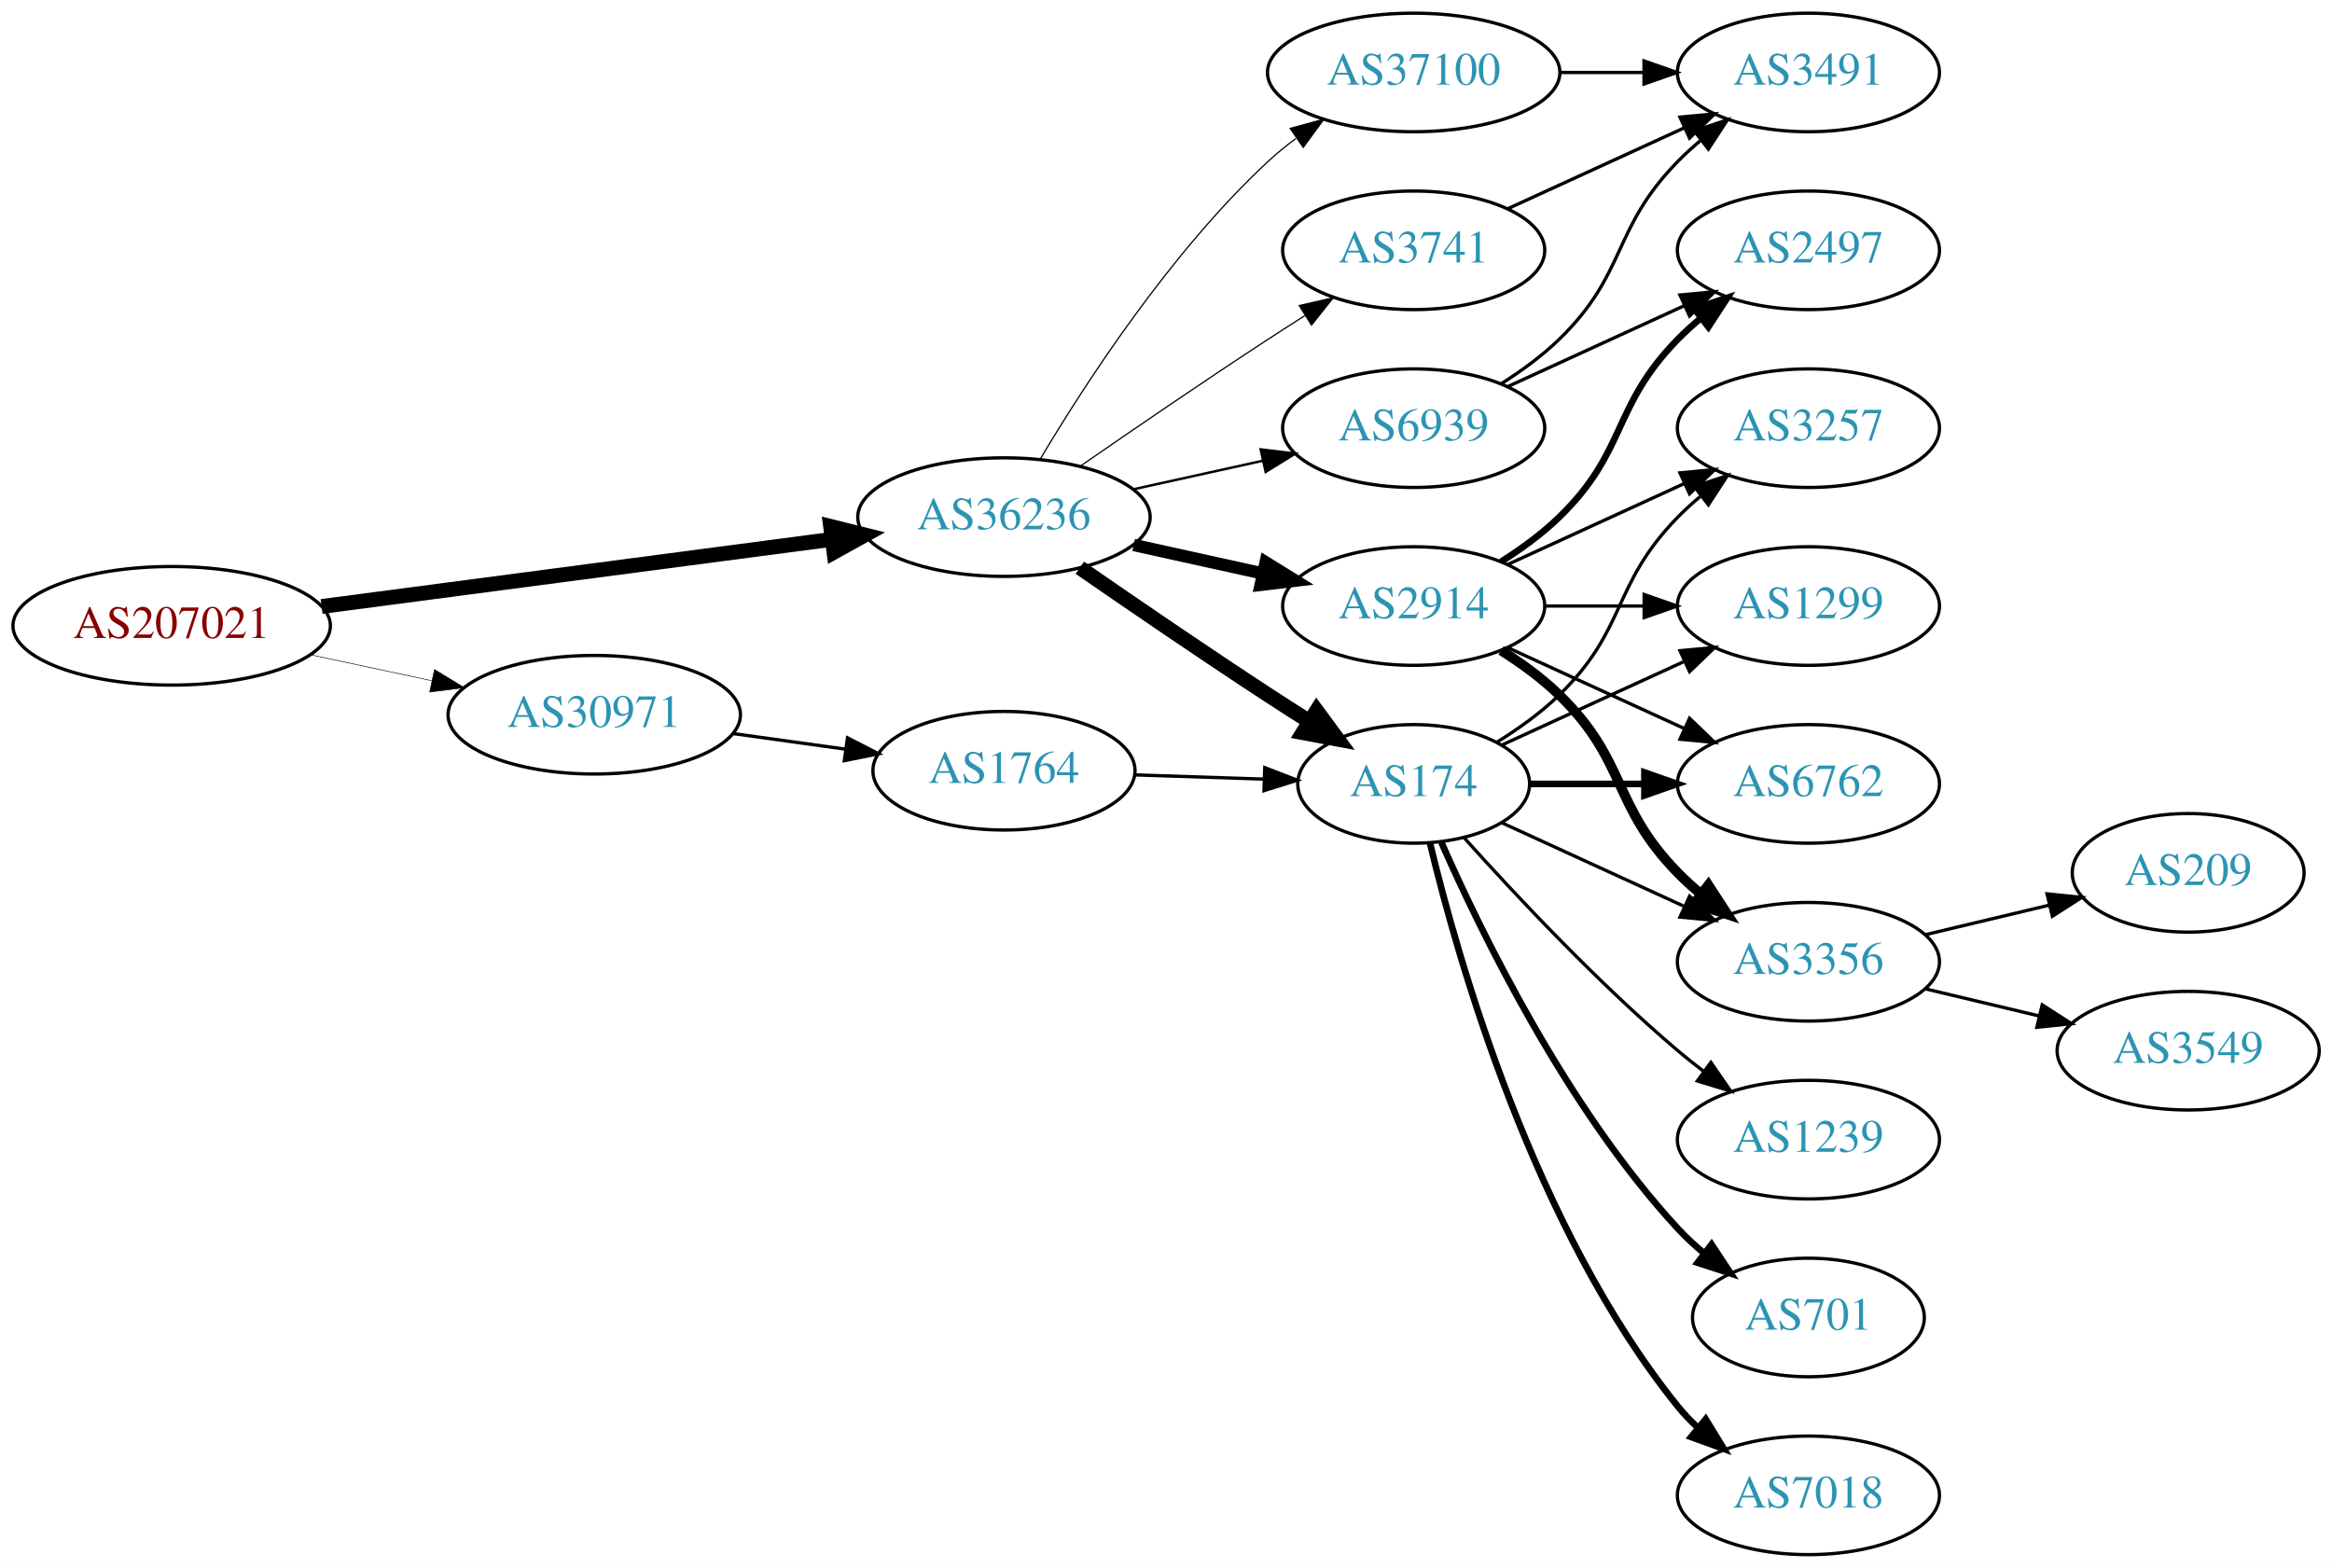
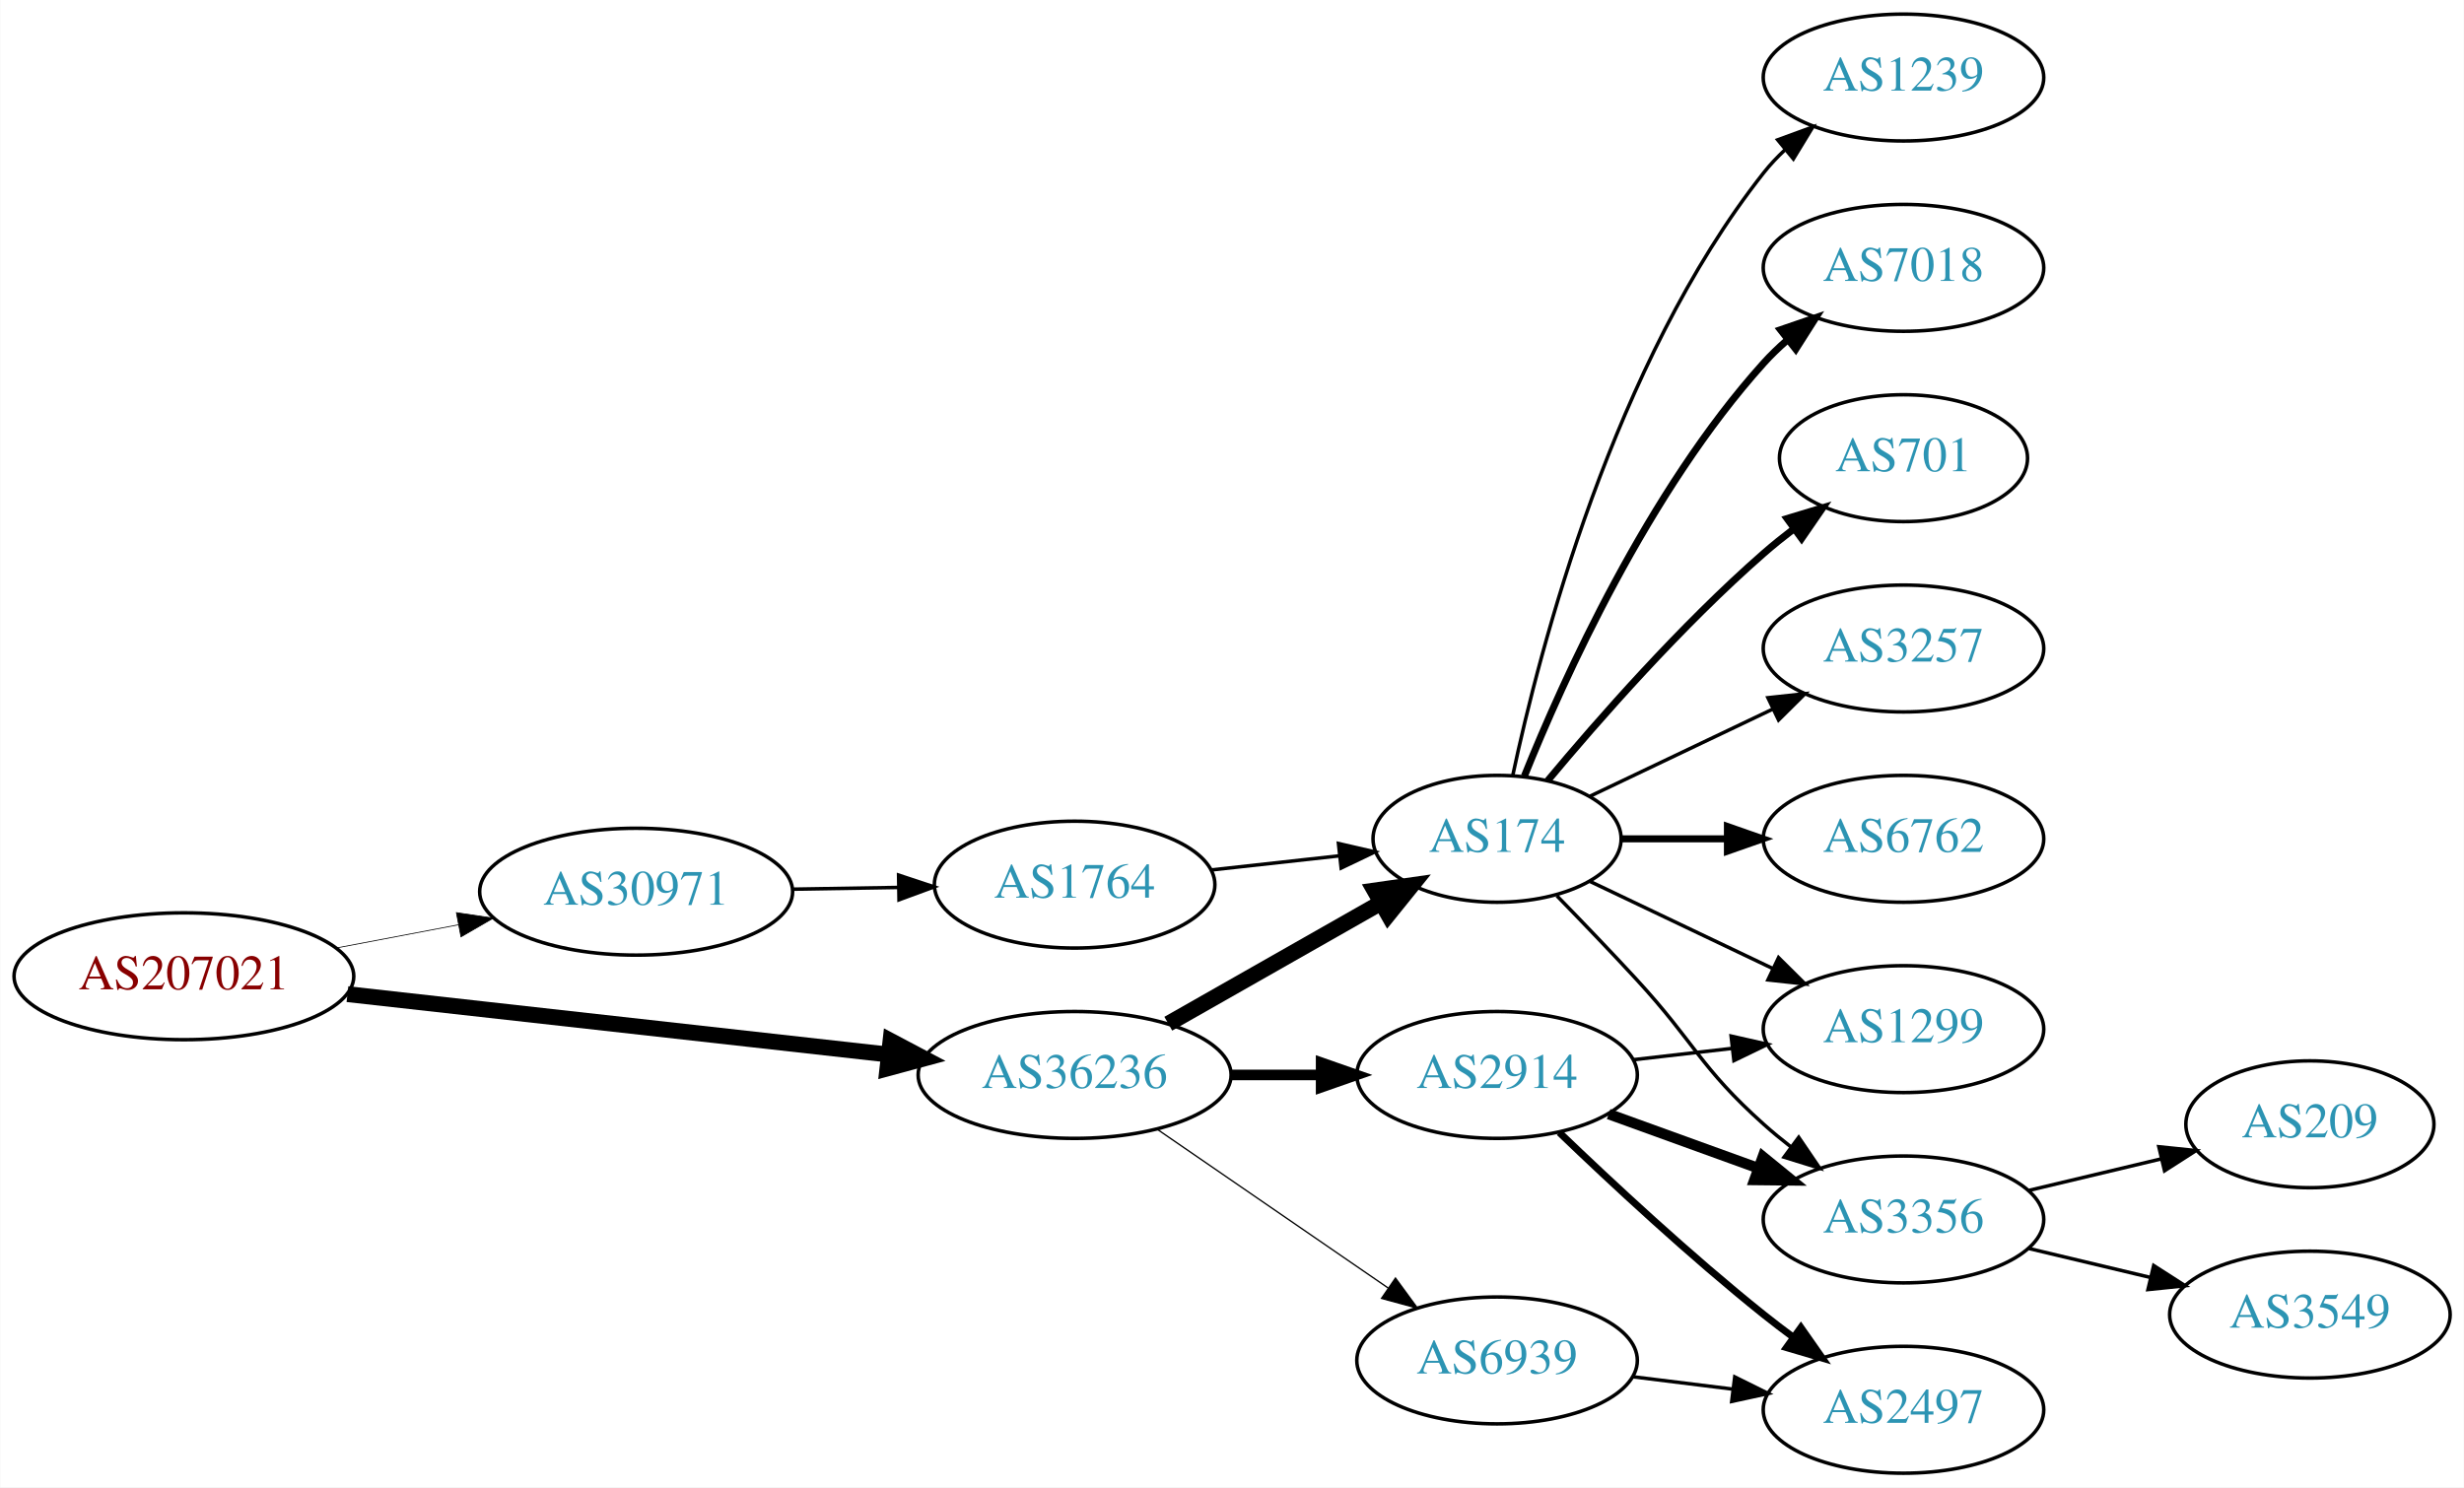
- <svg xmlns="http://www.w3.org/2000/svg" xmlns:xlink="http://www.w3.org/1999/xlink" width="708pt" height="476pt" viewBox="0.00 0.00 707.95 476.00">
-   <g id="graph0" class="graph" transform="scale(1 1) rotate(0) translate(4 472)">
-     <polygon fill="white" stroke="none" points="-4,4 -4,-472 703.954,-472 703.954,4 -4,4" />
+ <svg xmlns="http://www.w3.org/2000/svg" xmlns:xlink="http://www.w3.org/1999/xlink" width="699pt" height="422pt" viewBox="0.00 0.00 698.85 422.00">
+   <g id="graph0" class="graph" transform="scale(1 1) rotate(0) translate(4 418)">
+     <polygon fill="white" stroke="none" points="-4,4 -4,-418 694.855,-418 694.855,4 -4,4" />
    <g id="node1" class="node">
      <g id="a_node1">
        <a xlink:href="/asn/207021" xlink:title="AS207021 ~ ipcom GmbH [AT]">
-           <ellipse fill="#ffffff" stroke="black" cx="48.096" cy="-282" rx="48.192" ry="18" />
-           <text text-anchor="middle" x="48.096" y="-278.3" font-family="Times,serif" font-size="14.00" fill="#880000">AS207021</text>
+           <ellipse fill="#ffffff" stroke="black" cx="48.096" cy="-141" rx="48.192" ry="18" />
+           <text text-anchor="middle" x="48.096" y="-137.3" font-family="Times,serif" font-size="14.00" fill="#880000">AS207021</text>
        </a>
      </g>
    </g>
    <g id="node2" class="node">
      <g id="a_node2">
        <a xlink:href="/asn/30971" xlink:title="AS30971 ~ Jakob-Haringer-Strasse 8 [AT]">
-           <ellipse fill="#ffffff" stroke="black" cx="176.388" cy="-255" rx="44.393" ry="18" />
-           <text text-anchor="middle" x="176.388" y="-251.3" font-family="Times,serif" font-size="14.00" fill="#2c94b3">AS30971</text>
+           <ellipse fill="#ffffff" stroke="black" cx="176.388" cy="-165" rx="44.393" ry="18" />
+           <text text-anchor="middle" x="176.388" y="-161.3" font-family="Times,serif" font-size="14.00" fill="#2c94b3">AS30971</text>
        </a>
      </g>
    </g>
    <g id="edge1" class="edge">
-       <path fill="none" stroke="black" stroke-width="0.173" d="M90.448,-273.159C102.138,-270.66 114.964,-267.918 127.027,-265.339" />
-       <polygon fill="black" stroke="black" stroke-width="0.173" points="127.891,-268.733 136.939,-263.22 126.428,-261.888 127.891,-268.733" />
+       <path fill="none" stroke="black" stroke-width="0.214" d="M91.5,-149.058C102.585,-151.165 114.629,-153.454 126.041,-155.622" />
+       <polygon fill="black" stroke="black" stroke-width="0.214" points="125.389,-159.061 135.866,-157.49 126.696,-152.184 125.389,-159.061" />
    </g>
    <g id="node3" class="node">
      <g id="a_node3">
        <a xlink:href="/asn/36236" xlink:title="AS36236 ~ NetActuate, Inc [US]">
-           <ellipse fill="#ffffff" stroke="black" cx="300.78" cy="-315" rx="44.393" ry="18" />
-           <text text-anchor="middle" x="300.78" y="-311.3" font-family="Times,serif" font-size="14.00" fill="#2c94b3">AS36236</text>
+           <ellipse fill="#ffffff" stroke="black" cx="300.78" cy="-113" rx="44.393" ry="18" />
+           <text text-anchor="middle" x="300.78" y="-109.3" font-family="Times,serif" font-size="14.00" fill="#2c94b3">AS36236</text>
        </a>
      </g>
    </g>
    <g id="edge2" class="edge">
-       <path fill="none" stroke="black" stroke-width="4.5" d="M93.624,-287.862C137.051,-293.578 203.04,-302.265 248.606,-308.263" />
-       <polygon fill="black" stroke="black" stroke-width="4.5" points="248.147,-312.174 258.575,-309.576 249.175,-304.367 248.147,-312.174" />
+       <path fill="none" stroke="black" stroke-width="4.5" d="M94.493,-135.929C137.689,-131.105 202.627,-123.851 247.86,-118.799" />
+       <polygon fill="black" stroke="black" stroke-width="4.5" points="248.551,-122.684 258.052,-117.661 247.677,-114.858 248.551,-122.684" />
    </g>
    <g id="node4" class="node">
      <g id="a_node4">
        <a xlink:href="/asn/1764" xlink:title="AS1764 ~ NEXTLAYER-AS [AT]">
-           <ellipse fill="#ffffff" stroke="black" cx="300.78" cy="-238" rx="39.794" ry="18" />
-           <text text-anchor="middle" x="300.78" y="-234.3" font-family="Times,serif" font-size="14.00" fill="#2c94b3">AS1764</text>
+           <ellipse fill="#ffffff" stroke="black" cx="300.78" cy="-167" rx="39.794" ry="18" />
+           <text text-anchor="middle" x="300.78" y="-163.3" font-family="Times,serif" font-size="14.00" fill="#2c94b3">AS1764</text>
        </a>
      </g>
    </g>
    <g id="edge3" class="edge">
-       <path fill="none" stroke="black" d="M218.483,-249.292C229.436,-247.771 241.355,-246.115 252.606,-244.552" />
-       <polygon fill="black" stroke="black" points="253.28,-247.992 262.704,-243.15 252.317,-241.059 253.28,-247.992" />
+       <path fill="none" stroke="black" d="M220.883,-165.711C230.572,-165.869 240.909,-166.038 250.802,-166.2" />
+       <polygon fill="black" stroke="black" points="250.848,-169.701 260.904,-166.365 250.963,-162.702 250.848,-169.701" />
    </g>
    <g id="node5" class="node">
      <g id="a_node5">
        <a xlink:href="/asn/174" xlink:title="AS174 ~ Cogent Communications [US]">
-           <ellipse fill="#ffffff" stroke="black" cx="425.172" cy="-234" rx="35.194" ry="18" />
-           <text text-anchor="middle" x="425.172" y="-230.3" font-family="Times,serif" font-size="14.00" fill="#2c94b3">AS174</text>
+           <ellipse fill="#ffffff" stroke="black" cx="420.622" cy="-180" rx="35.194" ry="18" />
+           <text text-anchor="middle" x="420.622" y="-176.3" font-family="Times,serif" font-size="14.00" fill="#2c94b3">AS174</text>
        </a>
      </g>
    </g>
    <g id="edge6" class="edge">
-       <path fill="none" stroke="black" stroke-width="4.5" d="M323.81,-299.633C339.613,-288.695 361.469,-273.739 380.976,-261 385.021,-258.358 389.306,-255.615 393.545,-252.933" />
-       <polygon fill="black" stroke="black" stroke-width="4.5" points="395.715,-256.22 402.09,-247.568 391.527,-249.551 395.715,-256.22" />
+       <path fill="none" stroke="black" stroke-width="4.5" d="M327.35,-127.538C345.034,-137.593 368.696,-151.045 387.63,-161.811" />
+       <polygon fill="black" stroke="black" stroke-width="4.5" points="385.859,-165.333 396.499,-166.853 389.751,-158.487 385.859,-165.333" />
    </g>
    <g id="node6" class="node">
      <g id="a_node6">
        <a xlink:href="/asn/2914" xlink:title="AS2914 ~ NTT America, Inc. [US]">
-           <ellipse fill="#ffffff" stroke="black" cx="425.172" cy="-288" rx="39.794" ry="18" />
-           <text text-anchor="middle" x="425.172" y="-284.3" font-family="Times,serif" font-size="14.00" fill="#2c94b3">AS2914</text>
+           <ellipse fill="#ffffff" stroke="black" cx="420.622" cy="-113" rx="39.794" ry="18" />
+           <text text-anchor="middle" x="420.622" y="-109.3" font-family="Times,serif" font-size="14.00" fill="#2c94b3">AS2914</text>
        </a>
      </g>
    </g>
    <g id="edge5" class="edge">
-       <path fill="none" stroke="black" stroke-width="3.75" d="M340.17,-306.531C352.561,-303.798 366.407,-300.743 379.228,-297.915" />
-       <polygon fill="black" stroke="black" stroke-width="3.75" points="380.231,-301.278 389.243,-295.705 378.723,-294.442 380.231,-301.278" />
+       <path fill="none" stroke="black" stroke-width="3" d="M344.991,-113C353.303,-113 362.066,-113 370.548,-113" />
+       <polygon fill="black" stroke="black" stroke-width="3" points="370.707,-116.5 380.707,-113 370.707,-109.5 370.707,-116.5" />
    </g>
    <g id="node7" class="node">
      <g id="a_node7">
-         <a xlink:href="/asn/3741" xlink:title="AS3741 ~ IS [ZA]">
-           <ellipse fill="#ffffff" stroke="black" cx="425.172" cy="-396" rx="39.794" ry="18" />
-           <text text-anchor="middle" x="425.172" y="-392.3" font-family="Times,serif" font-size="14.00" fill="#2c94b3">AS3741</text>
+         <a xlink:href="/asn/6939" xlink:title="AS6939 ~ Hurricane Electric LLC [US]">
+           <ellipse fill="#ffffff" stroke="black" cx="420.622" cy="-32" rx="39.794" ry="18" />
+           <text text-anchor="middle" x="420.622" y="-28.3" font-family="Times,serif" font-size="14.00" fill="#2c94b3">AS6939</text>
        </a>
      </g>
    </g>
    <g id="edge7" class="edge">
-       <path fill="none" stroke="black" stroke-width="0.375" d="M323.81,-330.367C339.613,-341.305 361.469,-356.261 380.976,-369 384.558,-371.339 388.328,-373.759 392.089,-376.144" />
-       <polygon fill="black" stroke="black" stroke-width="0.375" points="390.422,-379.231 400.749,-381.596 394.151,-373.307 390.422,-379.231" />
+       <path fill="none" stroke="black" stroke-width="0.375" d="M324.222,-97.574C342.804,-84.802 369.365,-66.545 389.744,-52.537" />
+       <polygon fill="black" stroke="black" stroke-width="0.375" points="391.8,-55.371 398.058,-46.822 387.835,-49.602 391.8,-55.371" />
+     </g>
+     <g id="edge4" class="edge">
+       <path fill="none" stroke="black" d="M339.39,-171.149C350.955,-172.425 363.787,-173.84 375.735,-175.159" />
+       <polygon fill="black" stroke="black" points="375.63,-178.668 385.953,-176.286 376.397,-171.71 375.63,-178.668" />
    </g>
    <g id="node8" class="node">
      <g id="a_node8">
-         <a xlink:href="/asn/37100" xlink:title="AS37100 ~ SEACOM Limited [MU]">
-           <ellipse fill="#ffffff" stroke="black" cx="425.172" cy="-450" rx="44.393" ry="18" />
-           <text text-anchor="middle" x="425.172" y="-446.3" font-family="Times,serif" font-size="14.00" fill="#2c94b3">AS37100</text>
+         <a xlink:href="/asn/6762" xlink:title="AS6762 ~ TELECOM ITALIA SPARKLE S.p.A. [IT]">
+           <ellipse fill="#ffffff" stroke="black" cx="535.915" cy="-180" rx="39.794" ry="18" />
+           <text text-anchor="middle" x="535.915" y="-176.3" font-family="Times,serif" font-size="14.00" fill="#2c94b3">AS6762</text>
        </a>
      </g>
    </g>
    <g id="edge8" class="edge">
-       <path fill="none" stroke="black" stroke-width="0.375" d="M311.826,-332.671C325.397,-355.472 351.329,-395.472 380.976,-423 383.582,-425.42 386.436,-427.746 389.395,-429.948" />
-       <polygon fill="black" stroke="black" stroke-width="0.375" points="387.673,-433.012 397.894,-435.8 391.642,-427.246 387.673,-433.012" />
+       <path fill="none" stroke="black" stroke-width="2" d="M455.921,-180C465.299,-180 475.649,-180 485.683,-180" />
+       <polygon fill="black" stroke="black" stroke-width="2" points="485.972,-183.5 495.972,-180 485.972,-176.5 485.972,-183.5" />
    </g>
    <g id="node9" class="node">
      <g id="a_node9">
-         <a xlink:href="/asn/6939" xlink:title="AS6939 ~ Hurricane Electric LLC [US]">
-           <ellipse fill="#ffffff" stroke="black" cx="425.172" cy="-342" rx="39.794" ry="18" />
-           <text text-anchor="middle" x="425.172" y="-338.3" font-family="Times,serif" font-size="14.00" fill="#2c94b3">AS6939</text>
+         <a xlink:href="/asn/1239" xlink:title="AS1239 ~ Sprint [US]">
+           <ellipse fill="#ffffff" stroke="black" cx="535.915" cy="-396" rx="39.794" ry="18" />
+           <text text-anchor="middle" x="535.915" y="-392.3" font-family="Times,serif" font-size="14.00" fill="#2c94b3">AS1239</text>
        </a>
      </g>
    </g>
    <g id="edge9" class="edge">
-       <path fill="none" stroke="black" stroke-width="0.75" d="M340.17,-323.469C352.561,-326.202 366.407,-329.257 379.228,-332.085" />
-       <polygon fill="black" stroke="black" stroke-width="0.75" points="378.723,-335.558 389.243,-334.295 380.231,-328.722 378.723,-335.558" />
-     </g>
-     <g id="edge4" class="edge">
-       <path fill="none" stroke="black" d="M340.505,-236.734C352.994,-236.326 366.933,-235.871 379.797,-235.45" />
-       <polygon fill="black" stroke="black" points="379.954,-238.947 389.835,-235.122 379.726,-231.951 379.954,-238.947" />
+       <path fill="none" stroke="black" d="M425.054,-197.884C432.636,-233.613 453.626,-315.017 496.269,-369 498.076,-371.288 500.129,-373.462 502.324,-375.51" />
+       <polygon fill="black" stroke="black" points="500.234,-378.323 510.183,-381.966 504.677,-372.914 500.234,-378.323" />
+     </g>
+     <g id="node10" class="node">
+       <g id="a_node10">
+         <a xlink:href="/asn/7018" xlink:title="AS7018 ~ AT&amp;T Services, Inc. [US]">
+           <ellipse fill="#ffffff" stroke="black" cx="535.915" cy="-342" rx="39.794" ry="18" />
+           <text text-anchor="middle" x="535.915" y="-338.3" font-family="Times,serif" font-size="14.00" fill="#2c94b3">AS7018</text>
+         </a>
+       </g>
+     </g>
+     <g id="edge10" class="edge">
+       <path fill="none" stroke="black" stroke-width="2" d="M428.37,-197.787C439.421,-225.243 463.474,-278.578 496.269,-315 498.271,-317.224 500.49,-319.363 502.822,-321.397" />
+       <polygon fill="black" stroke="black" stroke-width="2" points="501.021,-324.433 511.041,-327.873 505.353,-318.935 501.021,-324.433" />
    </g>
    <g id="node11" class="node">
      <g id="a_node11">
-         <a xlink:href="/asn/6762" xlink:title="AS6762 ~ TELECOM ITALIA SPARKLE S.p.A. [IT]">
-           <ellipse fill="#ffffff" stroke="black" cx="545.014" cy="-234" rx="39.794" ry="18" />
-           <text text-anchor="middle" x="545.014" y="-230.3" font-family="Times,serif" font-size="14.00" fill="#2c94b3">AS6762</text>
-         </a>
-       </g>
-     </g>
-     <g id="edge15" class="edge">
-       <path fill="none" stroke="black" stroke-width="2" d="M460.574,-234C471.398,-234 483.565,-234 495.192,-234" />
-       <polygon fill="black" stroke="black" stroke-width="2" points="495.223,-237.5 505.223,-234 495.223,-230.5 495.223,-237.5" />
+         <a xlink:href="/asn/701" xlink:title="AS701 ~ UUNET [US]">
+           <ellipse fill="#ffffff" stroke="black" cx="535.915" cy="-288" rx="35.194" ry="18" />
+           <text text-anchor="middle" x="535.915" y="-284.3" font-family="Times,serif" font-size="14.00" fill="#2c94b3">AS701</text>
+         </a>
+       </g>
+     </g>
+     <g id="edge11" class="edge">
+       <path fill="none" stroke="black" stroke-width="2" d="M434.987,-196.499C449.242,-213.596 472.937,-240.619 496.269,-261 498.939,-263.332 501.811,-265.648 504.742,-267.886" />
+       <polygon fill="black" stroke="black" stroke-width="2" points="502.892,-270.87 513.033,-273.939 507.019,-265.216 502.892,-270.87" />
    </g>
    <g id="node12" class="node">
      <g id="a_node12">
-         <a xlink:href="/asn/3356" xlink:title="AS3356 ~ Level 3 Parent, LLC [US]">
-           <ellipse fill="#ffffff" stroke="black" cx="545.014" cy="-180" rx="39.794" ry="18" />
-           <text text-anchor="middle" x="545.014" y="-176.3" font-family="Times,serif" font-size="14.00" fill="#2c94b3">AS3356</text>
-         </a>
-       </g>
-     </g>
-     <g id="edge20" class="edge">
-       <path fill="none" stroke="black" d="M452.033,-222.149C468.154,-214.762 489.156,-205.138 507.021,-196.952" />
-       <polygon fill="black" stroke="black" points="508.94,-199.923 516.573,-192.575 506.024,-193.559 508.94,-199.923" />
+         <a xlink:href="/asn/1299" xlink:title="AS1299 ~ Telia Carrier [EU]">
+           <ellipse fill="#ffffff" stroke="black" cx="535.915" cy="-126" rx="39.794" ry="18" />
+           <text text-anchor="middle" x="535.915" y="-122.3" font-family="Times,serif" font-size="14.00" fill="#2c94b3">AS1299</text>
+         </a>
+       </g>
+     </g>
+     <g id="edge12" class="edge">
+       <path fill="none" stroke="black" d="M447.047,-167.881C462.35,-160.587 482.074,-151.186 498.955,-143.14" />
+       <polygon fill="black" stroke="black" points="500.475,-146.293 507.996,-138.831 497.463,-139.974 500.475,-146.293" />
    </g>
    <g id="node13" class="node">
      <g id="a_node13">
        <a xlink:href="/asn/3257" xlink:title="AS3257 ~ GTT [DE]">
-           <ellipse fill="#ffffff" stroke="black" cx="545.014" cy="-342" rx="39.794" ry="18" />
-           <text text-anchor="middle" x="545.014" y="-338.3" font-family="Times,serif" font-size="14.00" fill="#2c94b3">AS3257</text>
-         </a>
-       </g>
-     </g>
-     <g id="edge17" class="edge">
-       <path fill="none" stroke="black" d="M450.351,-246.617C456.936,-250.694 463.785,-255.578 469.368,-261 490.061,-281.094 485.195,-294.383 505.368,-315 507.461,-317.139 509.744,-319.218 512.121,-321.21" />
-       <polygon fill="black" stroke="black" points="510.364,-324.275 520.42,-327.611 514.639,-318.732 510.364,-324.275" />
+           <ellipse fill="#ffffff" stroke="black" cx="535.915" cy="-234" rx="39.794" ry="18" />
+           <text text-anchor="middle" x="535.915" y="-230.3" font-family="Times,serif" font-size="14.00" fill="#2c94b3">AS3257</text>
+         </a>
+       </g>
+     </g>
+     <g id="edge13" class="edge">
+       <path fill="none" stroke="black" d="M447.047,-192.119C462.35,-199.413 482.074,-208.814 498.955,-216.86" />
+       <polygon fill="black" stroke="black" points="497.463,-220.026 507.996,-221.169 500.475,-213.707 497.463,-220.026" />
    </g>
    <g id="node14" class="node">
      <g id="a_node14">
-         <a xlink:href="/asn/1299" xlink:title="AS1299 ~ Telia Carrier [EU]">
-           <ellipse fill="#ffffff" stroke="black" cx="545.014" cy="-288" rx="39.794" ry="18" />
-           <text text-anchor="middle" x="545.014" y="-284.3" font-family="Times,serif" font-size="14.00" fill="#2c94b3">AS1299</text>
-         </a>
-       </g>
-     </g>
-     <g id="edge16" class="edge">
-       <path fill="none" stroke="black" d="M452.033,-245.851C468.154,-253.238 489.156,-262.862 507.021,-271.048" />
-       <polygon fill="black" stroke="black" points="506.024,-274.441 516.573,-275.425 508.94,-268.077 506.024,-274.441" />
+         <a xlink:href="/asn/3356" xlink:title="AS3356 ~ Level 3 Parent, LLC [US]">
+           <ellipse fill="#ffffff" stroke="black" cx="535.915" cy="-72" rx="39.794" ry="18" />
+           <text text-anchor="middle" x="535.915" y="-68.3" font-family="Times,serif" font-size="14.00" fill="#2c94b3">AS3356</text>
+         </a>
+       </g>
+     </g>
+     <g id="edge14" class="edge">
+       <path fill="none" stroke="black" d="M437.595,-163.82C444.628,-156.605 452.942,-147.955 460.269,-140 476.698,-122.164 478.199,-115.172 496.269,-99 498.708,-96.817 501.329,-94.656 504.015,-92.565" />
+       <polygon fill="black" stroke="black" points="506.193,-95.307 512.151,-86.546 502.03,-89.68 506.193,-95.307" />
+     </g>
+     <g id="edge17" class="edge">
+       <path fill="none" stroke="black" d="M459.347,-117.329C468.329,-118.359 478.027,-119.472 487.385,-120.546" />
+       <polygon fill="black" stroke="black" points="487.021,-124.027 497.355,-121.69 487.819,-117.073 487.021,-124.027" />
+     </g>
+     <g id="edge15" class="edge">
+       <path fill="none" stroke="black" stroke-width="3" d="M452.281,-101.905C465.253,-97.21 480.547,-91.676 494.428,-86.652" />
+       <polygon fill="black" stroke="black" stroke-width="3" points="496.02,-89.798 504.232,-83.104 493.638,-83.216 496.02,-89.798" />
    </g>
    <g id="node15" class="node">
      <g id="a_node15">
-         <a xlink:href="/asn/7018" xlink:title="AS7018 ~ AT&amp;T Services, Inc. [US]">
-           <ellipse fill="#ffffff" stroke="black" cx="545.014" cy="-18" rx="39.794" ry="18" />
-           <text text-anchor="middle" x="545.014" y="-14.3" font-family="Times,serif" font-size="14.00" fill="#2c94b3">AS7018</text>
-         </a>
-       </g>
-     </g>
-     <g id="edge18" class="edge">
-       <path fill="none" stroke="black" stroke-width="2" d="M430.099,-216.118C438.657,-180.391 461.805,-98.992 505.368,-45 507.199,-42.731 509.269,-40.57 511.475,-38.532" />
-       <polygon fill="black" stroke="black" stroke-width="2" points="513.827,-41.131 519.357,-32.094 509.398,-35.709 513.827,-41.131" />
+         <a xlink:href="/asn/2497" xlink:title="AS2497 ~ Internet Initiative Japan Inc. [JP]">
+           <ellipse fill="#ffffff" stroke="black" cx="535.915" cy="-18" rx="39.794" ry="18" />
+           <text text-anchor="middle" x="535.915" y="-14.3" font-family="Times,serif" font-size="14.00" fill="#2c94b3">AS2497</text>
+         </a>
+       </g>
+     </g>
+     <g id="edge16" class="edge">
+       <path fill="none" stroke="black" stroke-width="2" d="M438.266,-96.688C453.041,-82.49 475.455,-61.637 496.269,-45 498.972,-42.839 501.836,-40.656 504.735,-38.516" />
+       <polygon fill="black" stroke="black" stroke-width="2" points="506.811,-41.334 512.89,-32.656 502.726,-35.65 506.811,-41.334" />
+     </g>
+     <g id="edge20" class="edge">
+       <path fill="none" stroke="black" d="M459.033,-27.377C468.12,-26.254 477.958,-25.038 487.443,-23.866" />
+       <polygon fill="black" stroke="black" points="488.049,-27.318 497.544,-22.618 487.19,-20.371 488.049,-27.318" />
    </g>
    <g id="node16" class="node">
      <g id="a_node16">
-         <a xlink:href="/asn/1239" xlink:title="AS1239 ~ Sprint [US]">
-           <ellipse fill="#ffffff" stroke="black" cx="545.014" cy="-126" rx="39.794" ry="18" />
-           <text text-anchor="middle" x="545.014" y="-122.3" font-family="Times,serif" font-size="14.00" fill="#2c94b3">AS1239</text>
-         </a>
-       </g>
-     </g>
-     <g id="edge19" class="edge">
-       <path fill="none" stroke="black" d="M440.534,-217.591C455.807,-200.568 481.066,-173.604 505.368,-153 507.865,-150.883 510.525,-148.768 513.237,-146.707" />
-       <polygon fill="black" stroke="black" points="515.403,-149.459 521.413,-140.734 511.274,-143.806 515.403,-149.459" />
+         <a xlink:href="/asn/209" xlink:title="AS209 ~ CenturyLink Communications, LLC [US]">
+           <ellipse fill="#ffffff" stroke="black" cx="651.208" cy="-99" rx="35.194" ry="18" />
+           <text text-anchor="middle" x="651.208" y="-95.3" font-family="Times,serif" font-size="14.00" fill="#2c94b3">AS209</text>
+         </a>
+       </g>
+     </g>
+     <g id="edge18" class="edge">
+       <path fill="none" stroke="black" d="M571.522,-80.248C583.317,-83.058 596.622,-86.229 608.889,-89.153" />
+       <polygon fill="black" stroke="black" points="608.355,-92.624 618.894,-91.537 609.978,-85.814 608.355,-92.624" />
    </g>
    <g id="node17" class="node">
      <g id="a_node17">
-         <a xlink:href="/asn/701" xlink:title="AS701 ~ UUNET [US]">
-           <ellipse fill="#ffffff" stroke="black" cx="545.014" cy="-72" rx="35.194" ry="18" />
-           <text text-anchor="middle" x="545.014" y="-68.3" font-family="Times,serif" font-size="14.00" fill="#2c94b3">AS701</text>
-         </a>
-       </g>
-     </g>
-     <g id="edge21" class="edge">
-       <path fill="none" stroke="black" stroke-width="2" d="M433.588,-216.239C445.656,-188.817 471.627,-135.527 505.368,-99 507.773,-96.396 510.471,-93.9 513.293,-91.551" />
-       <polygon fill="black" stroke="black" stroke-width="2" points="515.603,-94.191 521.438,-85.347 511.362,-88.622 515.603,-94.191" />
-     </g>
-     <g id="node10" class="node">
-       <g id="a_node10">
-         <a xlink:href="/asn/2497" xlink:title="AS2497 ~ Internet Initiative Japan Inc. [JP]">
-           <ellipse fill="#ffffff" stroke="black" cx="545.014" cy="-396" rx="39.794" ry="18" />
-           <text text-anchor="middle" x="545.014" y="-392.3" font-family="Times,serif" font-size="14.00" fill="#2c94b3">AS2497</text>
-         </a>
-       </g>
-     </g>
-     <g id="edge10" class="edge">
-       <path fill="none" stroke="black" stroke-width="2" d="M451.701,-301.462C457.864,-305.362 464.165,-309.948 469.368,-315 490.061,-335.094 485.195,-348.383 505.368,-369 507.461,-371.139 509.744,-373.218 512.121,-375.21" />
-       <polygon fill="black" stroke="black" stroke-width="2" points="510.364,-378.275 520.42,-381.611 514.639,-372.732 510.364,-378.275" />
-     </g>
-     <g id="edge11" class="edge">
-       <path fill="none" stroke="black" d="M453.801,-275.339C469.758,-268.027 490.028,-258.739 507.311,-250.819" />
-       <polygon fill="black" stroke="black" points="508.926,-253.929 516.559,-246.581 506.01,-247.565 508.926,-253.929" />
-     </g>
-     <g id="edge12" class="edge">
-       <path fill="none" stroke="black" stroke-width="3" d="M451.701,-274.538C457.864,-270.638 464.165,-266.052 469.368,-261 490.061,-240.906 485.195,-227.617 505.368,-207 507.461,-204.861 509.744,-202.782 512.121,-200.79" />
-       <polygon fill="black" stroke="black" stroke-width="3" points="514.639,-203.268 520.42,-194.389 510.364,-197.725 514.639,-203.268" />
-     </g>
-     <g id="edge13" class="edge">
-       <path fill="none" stroke="black" d="M453.801,-300.661C469.758,-307.973 490.028,-317.261 507.311,-325.181" />
-       <polygon fill="black" stroke="black" points="506.01,-328.435 516.559,-329.419 508.926,-322.071 506.01,-328.435" />
-     </g>
-     <g id="edge14" class="edge">
-       <path fill="none" stroke="black" d="M465.085,-288C474.638,-288 484.987,-288 494.95,-288" />
-       <polygon fill="black" stroke="black" points="495.143,-291.5 505.143,-288 495.143,-284.5 495.143,-291.5" />
-     </g>
-     <g id="node20" class="node">
-       <g id="a_node20">
-         <a xlink:href="/asn/3491" xlink:title="AS3491 ~ PCCW Global, Inc. [US]">
-           <ellipse fill="#ffffff" stroke="black" cx="545.014" cy="-450" rx="39.794" ry="18" />
-           <text text-anchor="middle" x="545.014" y="-446.3" font-family="Times,serif" font-size="14.00" fill="#2c94b3">AS3491</text>
-         </a>
-       </g>
-     </g>
-     <g id="edge24" class="edge">
-       <path fill="none" stroke="black" d="M453.801,-408.661C469.758,-415.973 490.028,-425.261 507.311,-433.181" />
-       <polygon fill="black" stroke="black" points="506.01,-436.435 516.559,-437.419 508.926,-430.071 506.01,-436.435" />
-     </g>
-     <g id="edge25" class="edge">
-       <path fill="none" stroke="black" d="M469.383,-450C477.696,-450 486.458,-450 494.941,-450" />
-       <polygon fill="black" stroke="black" points="495.099,-453.5 505.099,-450 495.099,-446.5 495.099,-453.5" />
-     </g>
-     <g id="edge27" class="edge">
-       <path fill="none" stroke="black" d="M453.801,-354.661C469.758,-361.973 490.028,-371.261 507.311,-379.181" />
-       <polygon fill="black" stroke="black" points="506.01,-382.435 516.559,-383.419 508.926,-376.071 506.01,-382.435" />
-     </g>
-     <g id="edge26" class="edge">
-       <path fill="none" stroke="black" d="M451.701,-355.462C457.864,-359.362 464.165,-363.948 469.368,-369 490.061,-389.094 485.195,-402.383 505.368,-423 507.461,-425.139 509.744,-427.218 512.121,-429.21" />
-       <polygon fill="black" stroke="black" points="510.364,-432.275 520.42,-435.611 514.639,-426.732 510.364,-432.275" />
-     </g>
-     <g id="node18" class="node">
-       <g id="a_node18">
-         <a xlink:href="/asn/209" xlink:title="AS209 ~ CenturyLink Communications, LLC [US]">
-           <ellipse fill="#ffffff" stroke="black" cx="660.307" cy="-207" rx="35.194" ry="18" />
-           <text text-anchor="middle" x="660.307" y="-203.3" font-family="Times,serif" font-size="14.00" fill="#2c94b3">AS209</text>
-         </a>
-       </g>
-     </g>
-     <g id="edge22" class="edge">
-       <path fill="none" stroke="black" d="M580.622,-188.248C592.416,-191.058 605.721,-194.229 617.988,-197.153" />
-       <polygon fill="black" stroke="black" points="617.454,-200.624 627.993,-199.537 619.077,-193.814 617.454,-200.624" />
-     </g>
-     <g id="node19" class="node">
-       <g id="a_node19">
        <a xlink:href="/asn/3549" xlink:title="AS3549 ~ Level 3 Parent, LLC [US]">
-           <ellipse fill="#ffffff" stroke="black" cx="660.307" cy="-153" rx="39.794" ry="18" />
-           <text text-anchor="middle" x="660.307" y="-149.3" font-family="Times,serif" font-size="14.00" fill="#2c94b3">AS3549</text>
-         </a>
-       </g>
-     </g>
-     <g id="edge23" class="edge">
-       <path fill="none" stroke="black" d="M580.622,-171.752C591.493,-169.162 603.647,-166.265 615.09,-163.538" />
-       <polygon fill="black" stroke="black" points="615.996,-166.92 624.912,-161.197 614.373,-160.111 615.996,-166.92" />
+           <ellipse fill="#ffffff" stroke="black" cx="651.208" cy="-45" rx="39.794" ry="18" />
+           <text text-anchor="middle" x="651.208" y="-41.3" font-family="Times,serif" font-size="14.00" fill="#2c94b3">AS3549</text>
+         </a>
+       </g>
+     </g>
+     <g id="edge19" class="edge">
+       <path fill="none" stroke="black" d="M571.522,-63.752C582.394,-61.162 594.548,-58.265 605.991,-55.538" />
+       <polygon fill="black" stroke="black" points="606.897,-58.92 615.813,-53.197 605.274,-52.111 606.897,-58.92" />
    </g>
  </g>
</svg>
